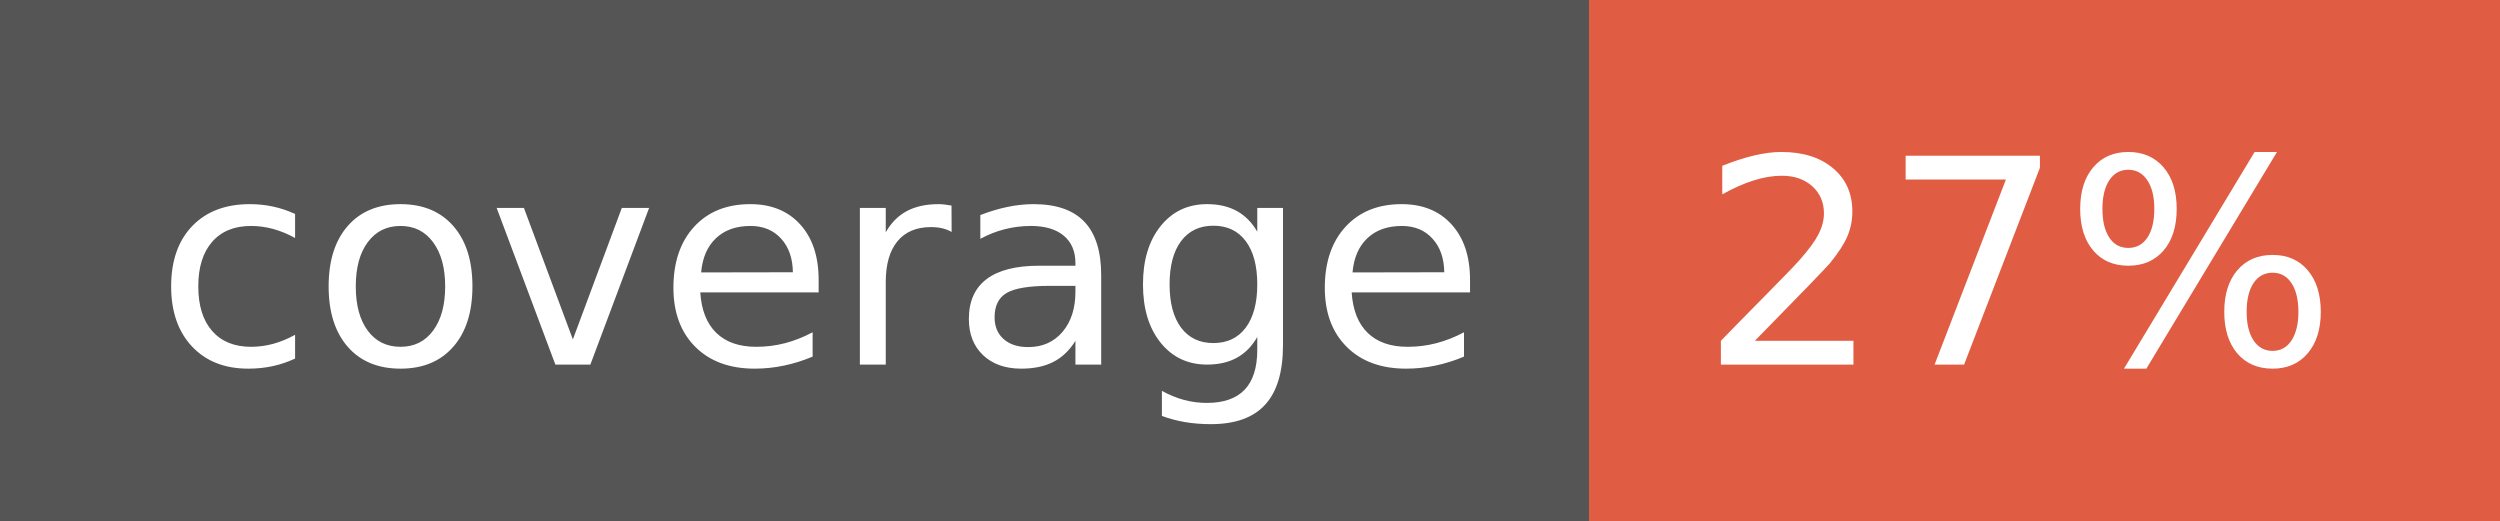
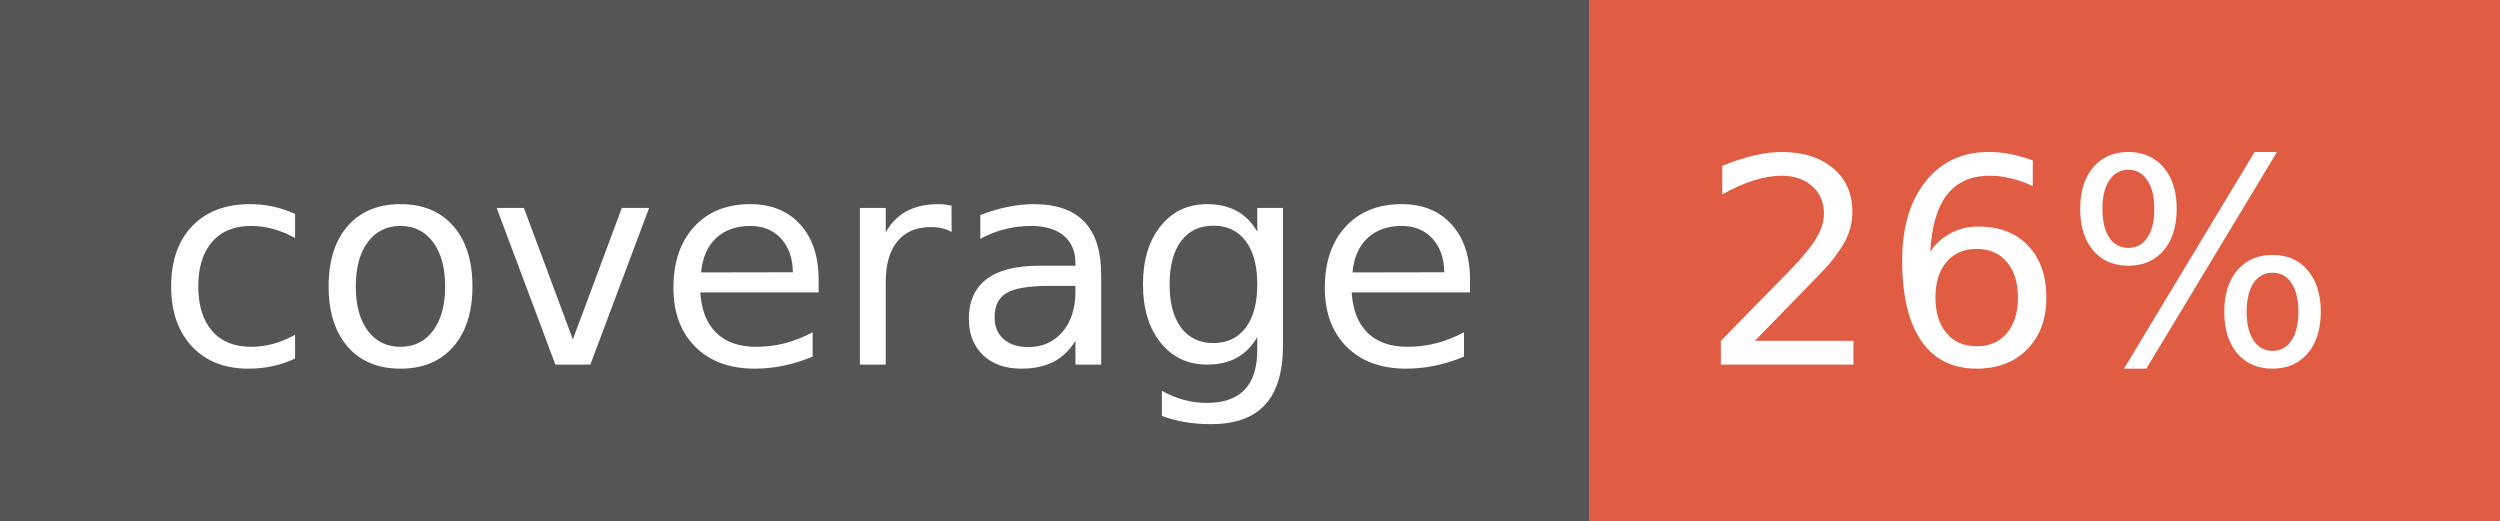
- <svg xmlns="http://www.w3.org/2000/svg" width="96" height="20" role="img" aria-label="coverage: 27%">
+ <svg xmlns="http://www.w3.org/2000/svg" width="96" height="20" role="img" aria-label="coverage: 26%">
  <g shape-rendering="crispEdges">
    <rect width="61" height="20" fill="#555" />
    <rect x="61" width="35" height="20" fill="#e05d44" />
  </g>
  <g fill="#fff" text-anchor="middle" font-family="Verdana,Geneva,DejaVu Sans,sans-serif" text-rendering="geometricPrecision" font-size="110">
    <text x="315" y="140" transform="scale(.1)" fill="#fff" textLength="510">coverage</text>
-     <text x="775" y="140" transform="scale(.1)" fill="#fff" textLength="250">27%</text>
+     <text x="775" y="140" transform="scale(.1)" fill="#fff" textLength="250">26%</text>
  </g>
</svg>
